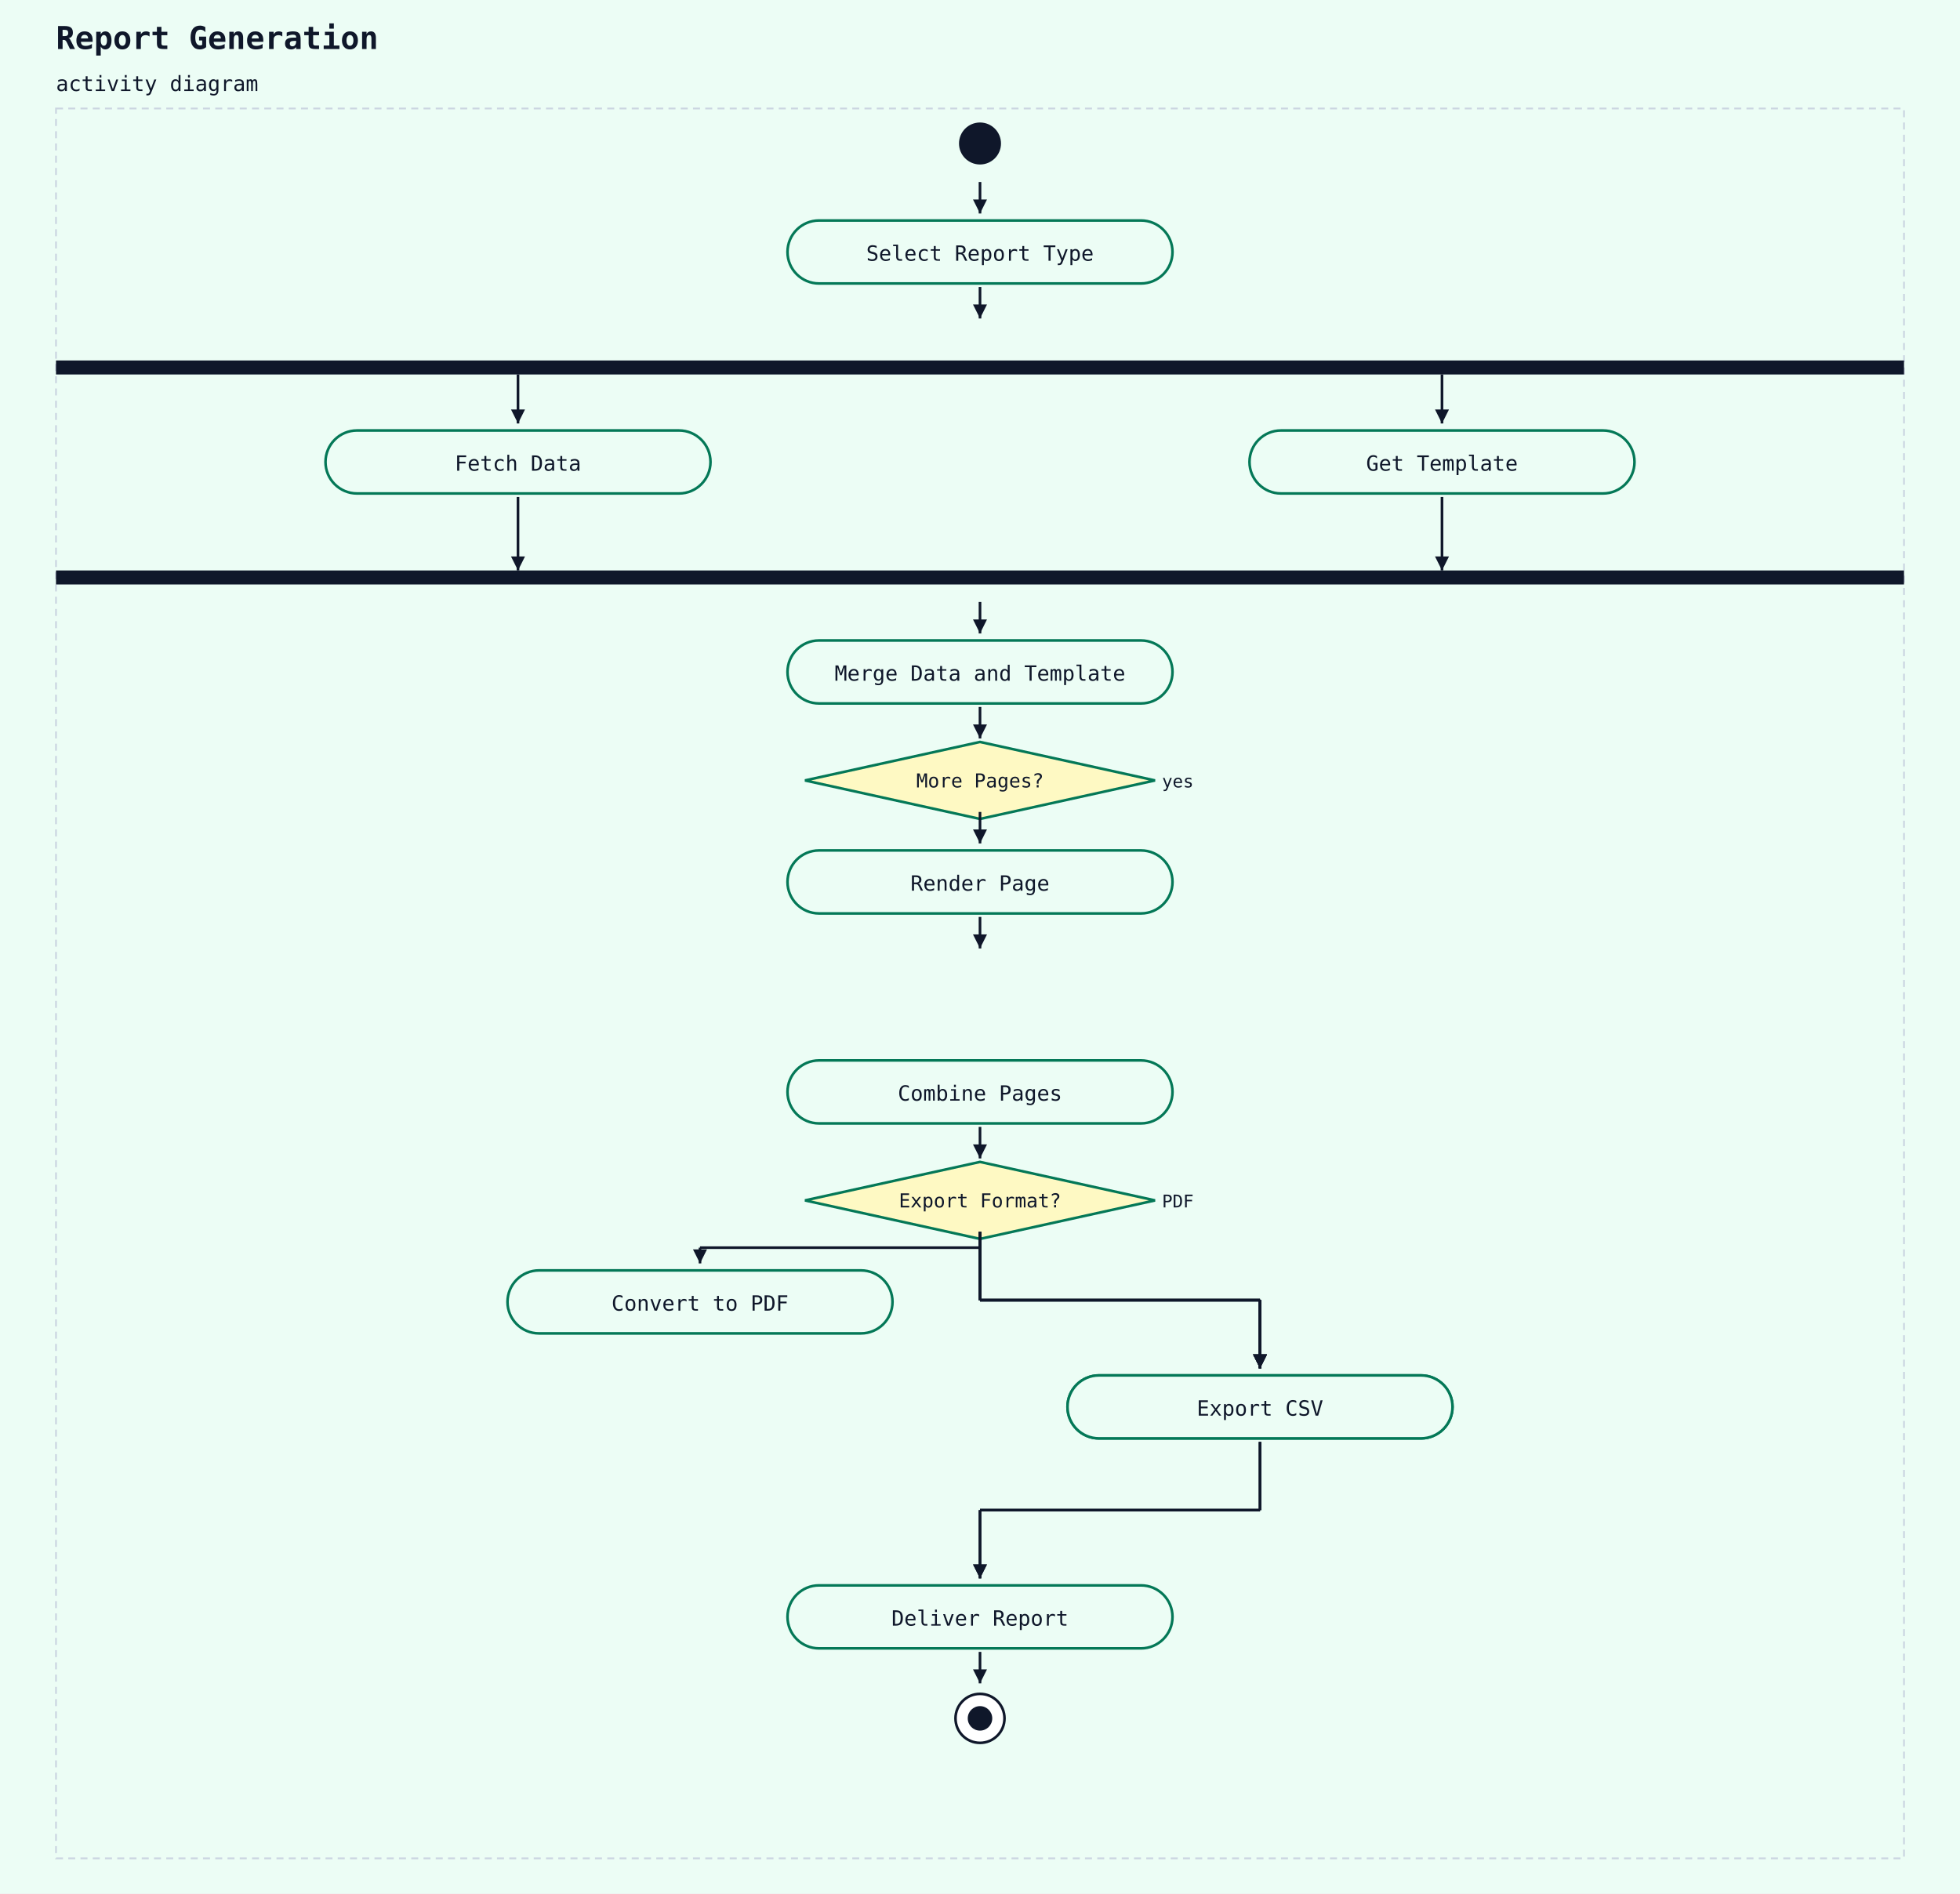
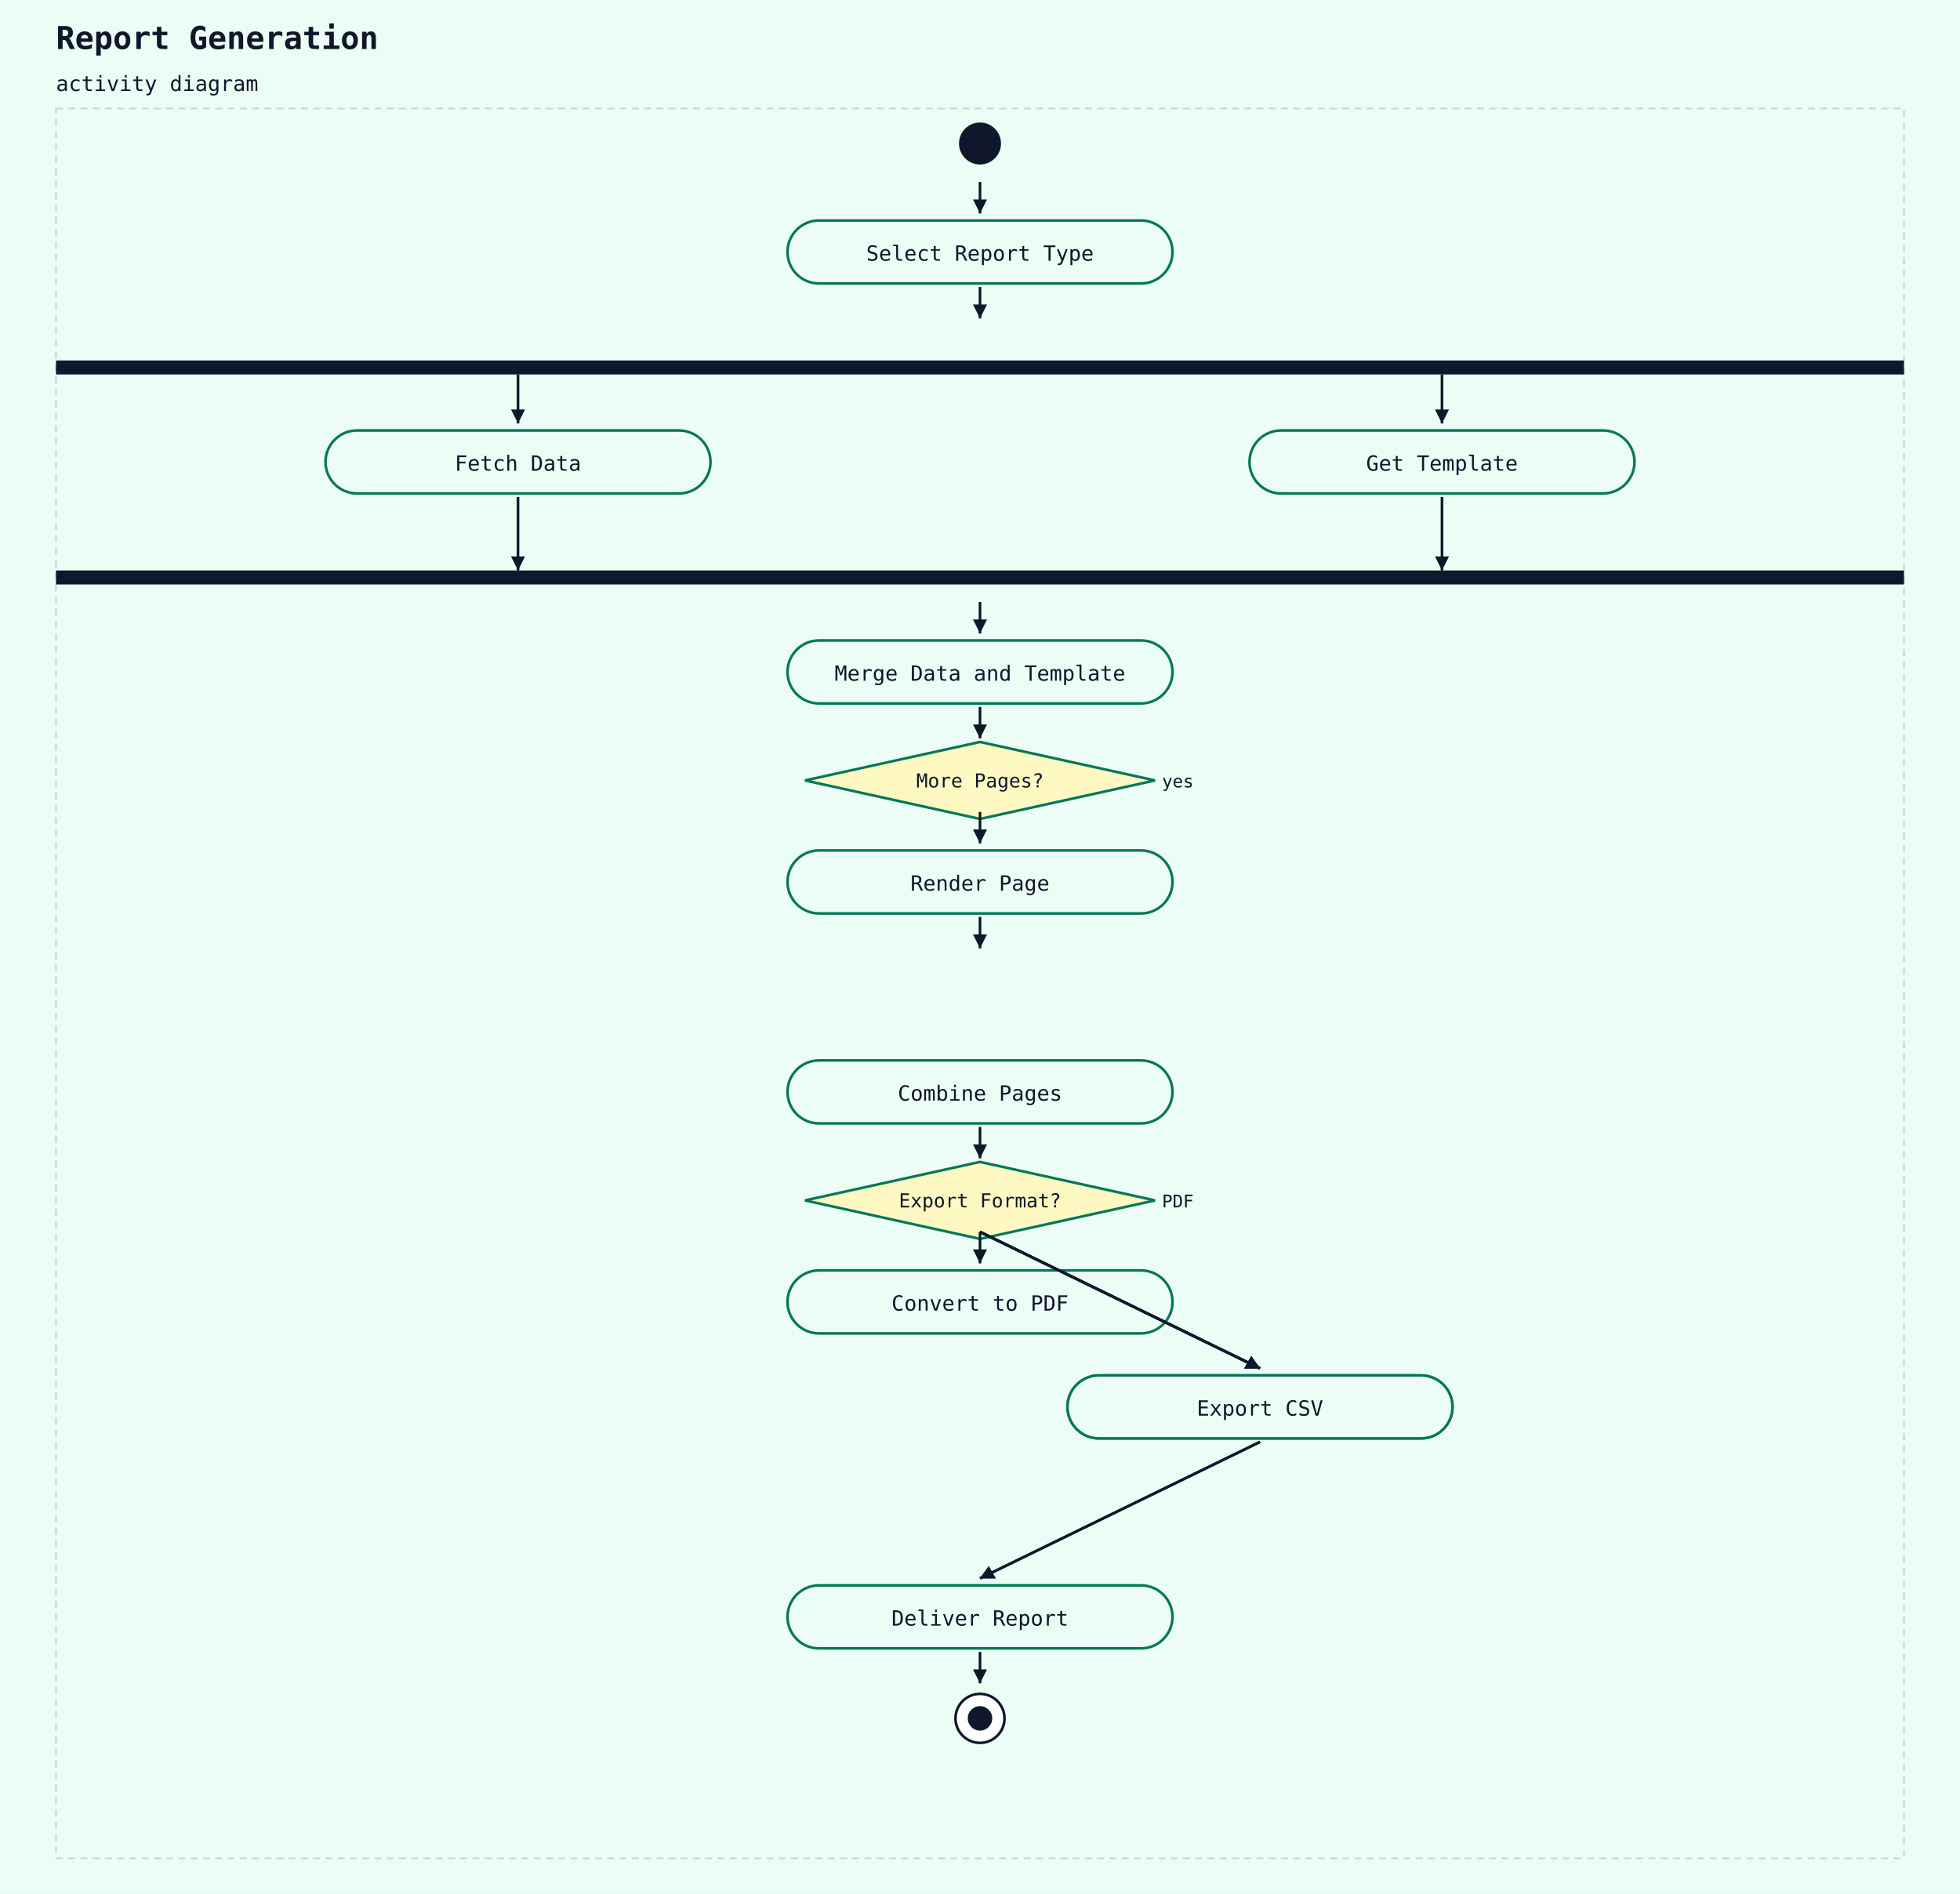
<svg xmlns="http://www.w3.org/2000/svg" width="1120" height="1082" viewBox="0 0 1120 1082">
  <rect width="100%" height="100%" fill="#ecfdf5" />
  <text x="32" y="28" font-family="monospace" font-size="18" font-weight="600" fill="#0f172a">Report Generation</text>
  <text x="32" y="52" font-family="monospace" font-size="12" fill="#0f172a">activity diagram</text>
  <rect x="32" y="62" width="1056" height="1000" fill="#ecfdf5" stroke="#cbd5e1" stroke-width="1" stroke-dasharray="4 3" />
  <circle cx="560" cy="82" r="12" fill="#0f172a" />
  <rect x="450" y="126" width="220" height="36" rx="18" ry="18" fill="#ecfdf5" stroke="#047857" stroke-width="1.5" />
  <text x="560" y="149" text-anchor="middle" font-family="monospace" font-size="12" fill="#0f172a">Select Report Type</text>
  <line x1="560" y1="104" x2="560" y2="122" stroke="#0f172a" stroke-width="1.5" />
  <polygon points="560,122 556,114 564,114" fill="#0f172a" />
  <rect x="32" y="206" width="1056" height="8" fill="#0f172a" />
  <line x1="560" y1="164" x2="560" y2="182" stroke="#0f172a" stroke-width="1.5" />
  <polygon points="560,182 556,174 564,174" fill="#0f172a" />
  <rect x="186" y="246" width="220" height="36" rx="18" ry="18" fill="#ecfdf5" stroke="#047857" stroke-width="1.5" />
  <text x="296" y="269" text-anchor="middle" font-family="monospace" font-size="12" fill="#0f172a">Fetch Data</text>
  <rect x="714" y="246" width="220" height="36" rx="18" ry="18" fill="#ecfdf5" stroke="#047857" stroke-width="1.5" />
  <text x="824" y="269" text-anchor="middle" font-family="monospace" font-size="12" fill="#0f172a">Get Template</text>
  <rect x="32" y="326" width="1056" height="8" fill="#0f172a" />
  <rect x="450" y="366" width="220" height="36" rx="18" ry="18" fill="#ecfdf5" stroke="#047857" stroke-width="1.5" />
  <text x="560" y="389" text-anchor="middle" font-family="monospace" font-size="12" fill="#0f172a">Merge Data and Template</text>
  <line x1="560" y1="344" x2="560" y2="362" stroke="#0f172a" stroke-width="1.5" />
  <polygon points="560,362 556,354 564,354" fill="#0f172a" />
  <polygon points="560,424 660,446 560,468 460,446" fill="#fef9c3" stroke="#047857" stroke-width="1.5" />
  <text x="560" y="450" text-anchor="middle" font-family="monospace" font-size="11" fill="#0f172a">More Pages?</text>
  <text x="664" y="450" text-anchor="start" font-family="monospace" font-size="10" fill="#0f172a">yes</text>
  <line x1="560" y1="404" x2="560" y2="422" stroke="#0f172a" stroke-width="1.5" />
  <polygon points="560,422 556,414 564,414" fill="#0f172a" />
  <rect x="450" y="486" width="220" height="36" rx="18" ry="18" fill="#ecfdf5" stroke="#047857" stroke-width="1.5" />
  <text x="560" y="509" text-anchor="middle" font-family="monospace" font-size="12" fill="#0f172a">Render Page</text>
  <line x1="560" y1="464" x2="560" y2="482" stroke="#0f172a" stroke-width="1.5" />
  <polygon points="560,482 556,474 564,474" fill="#0f172a" />
  <line x1="560" y1="524" x2="560" y2="542" stroke="#0f172a" stroke-width="1.5" />
  <polygon points="560,542 556,534 564,534" fill="#0f172a" />
  <rect x="450" y="606" width="220" height="36" rx="18" ry="18" fill="#ecfdf5" stroke="#047857" stroke-width="1.5" />
  <text x="560" y="629" text-anchor="middle" font-family="monospace" font-size="12" fill="#0f172a">Combine Pages</text>
  <polygon points="560,664 660,686 560,708 460,686" fill="#fef9c3" stroke="#047857" stroke-width="1.5" />
  <text x="560" y="690" text-anchor="middle" font-family="monospace" font-size="11" fill="#0f172a">Export Format?</text>
  <text x="664" y="690" text-anchor="start" font-family="monospace" font-size="10" fill="#0f172a">PDF</text>
  <line x1="560" y1="644" x2="560" y2="662" stroke="#0f172a" stroke-width="1.5" />
  <polygon points="560,662 556,654 564,654" fill="#0f172a" />
-   <rect x="290" y="726" width="220" height="36" rx="18" ry="18" fill="#ecfdf5" stroke="#047857" stroke-width="1.5" />
-   <text x="400" y="749" text-anchor="middle" font-family="monospace" font-size="12" fill="#0f172a">Convert to PDF</text>
-   <line x1="560" y1="704" x2="560" y2="713" stroke="#0f172a" stroke-width="1.5" />
-   <line x1="560" y1="713" x2="400" y2="713" stroke="#0f172a" stroke-width="1.5" />
-   <line x1="400" y1="713" x2="400" y2="722" stroke="#0f172a" stroke-width="1.5" />
-   <polygon points="400,722 396,714 404,714" fill="#0f172a" />
+   <rect x="450" y="726" width="220" height="36" rx="18" ry="18" fill="#ecfdf5" stroke="#047857" stroke-width="1.5" />
+   <text x="560" y="749" text-anchor="middle" font-family="monospace" font-size="12" fill="#0f172a">Convert to PDF</text>
+   <line x1="560" y1="704" x2="560" y2="722" stroke="#0f172a" stroke-width="1.5" />
+   <polygon points="560,722 556,714 564,714" fill="#0f172a" />
  <rect x="610" y="786" width="220" height="36" rx="18" ry="18" fill="#ecfdf5" stroke="#047857" stroke-width="1.5" />
  <text x="720" y="809" text-anchor="middle" font-family="monospace" font-size="12" fill="#0f172a">Export Excel</text>
-   <line x1="560" y1="704" x2="560" y2="743" stroke="#0f172a" stroke-width="1.5" />
-   <line x1="560" y1="743" x2="720" y2="743" stroke="#0f172a" stroke-width="1.5" />
-   <line x1="720" y1="743" x2="720" y2="782" stroke="#0f172a" stroke-width="1.5" />
-   <polygon points="720,782 716,774 724,774" fill="#0f172a" />
-   <line x1="560" y1="704" x2="560" y2="743" stroke="#0f172a" stroke-width="1.5" />
-   <line x1="560" y1="743" x2="720" y2="743" stroke="#0f172a" stroke-width="1.5" />
-   <line x1="720" y1="743" x2="720" y2="782" stroke="#0f172a" stroke-width="1.5" />
-   <polygon points="720,782 716,774 724,774" fill="#0f172a" />
+   <line x1="560" y1="704" x2="720" y2="782" stroke="#0f172a" stroke-width="1.5" />
+   <polygon points="720,782 711,782 715,775" fill="#0f172a" />
+   <line x1="560" y1="704" x2="720" y2="782" stroke="#0f172a" stroke-width="1.5" />
+   <polygon points="720,782 711,782 715,775" fill="#0f172a" />
  <rect x="610" y="786" width="220" height="36" rx="18" ry="18" fill="#ecfdf5" stroke="#047857" stroke-width="1.5" />
  <text x="720" y="809" text-anchor="middle" font-family="monospace" font-size="12" fill="#0f172a">Export CSV</text>
-   <line x1="560" y1="704" x2="560" y2="743" stroke="#0f172a" stroke-width="1.5" />
-   <line x1="560" y1="743" x2="720" y2="743" stroke="#0f172a" stroke-width="1.5" />
-   <line x1="720" y1="743" x2="720" y2="782" stroke="#0f172a" stroke-width="1.5" />
-   <polygon points="720,782 716,774 724,774" fill="#0f172a" />
-   <line x1="560" y1="704" x2="560" y2="743" stroke="#0f172a" stroke-width="1.5" />
-   <line x1="560" y1="743" x2="720" y2="743" stroke="#0f172a" stroke-width="1.5" />
-   <line x1="720" y1="743" x2="720" y2="782" stroke="#0f172a" stroke-width="1.5" />
-   <polygon points="720,782 716,774 724,774" fill="#0f172a" />
+   <line x1="560" y1="704" x2="720" y2="782" stroke="#0f172a" stroke-width="1.5" />
+   <polygon points="720,782 711,782 715,775" fill="#0f172a" />
+   <line x1="560" y1="704" x2="720" y2="782" stroke="#0f172a" stroke-width="1.5" />
+   <polygon points="720,782 711,782 715,775" fill="#0f172a" />
  <rect x="450" y="906" width="220" height="36" rx="18" ry="18" fill="#ecfdf5" stroke="#047857" stroke-width="1.5" />
  <text x="560" y="929" text-anchor="middle" font-family="monospace" font-size="12" fill="#0f172a">Deliver Report</text>
-   <line x1="720" y1="824" x2="720" y2="863" stroke="#0f172a" stroke-width="1.5" />
-   <line x1="720" y1="863" x2="560" y2="863" stroke="#0f172a" stroke-width="1.5" />
-   <line x1="560" y1="863" x2="560" y2="902" stroke="#0f172a" stroke-width="1.5" />
-   <polygon points="560,902 556,894 564,894" fill="#0f172a" />
-   <line x1="720" y1="824" x2="720" y2="863" stroke="#0f172a" stroke-width="1.5" />
-   <line x1="720" y1="863" x2="560" y2="863" stroke="#0f172a" stroke-width="1.5" />
-   <line x1="560" y1="863" x2="560" y2="902" stroke="#0f172a" stroke-width="1.5" />
-   <polygon points="560,902 556,894 564,894" fill="#0f172a" />
+   <line x1="720" y1="824" x2="560" y2="902" stroke="#0f172a" stroke-width="1.5" />
+   <polygon points="560,902 565,895 569,902" fill="#0f172a" />
+   <line x1="720" y1="824" x2="560" y2="902" stroke="#0f172a" stroke-width="1.5" />
+   <polygon points="560,902 565,895 569,902" fill="#0f172a" />
  <circle cx="560" cy="982" r="14" fill="white" stroke="#0f172a" stroke-width="1.5" />
  <circle cx="560" cy="982" r="7" fill="#0f172a" />
  <line x1="560" y1="944" x2="560" y2="962" stroke="#0f172a" stroke-width="1.5" />
  <polygon points="560,962 556,954 564,954" fill="#0f172a" />
  <line x1="296" y1="284" x2="296" y2="326" stroke="#0f172a" stroke-width="1.5" />
  <polygon points="296,326 292,318 300,318" fill="#0f172a" />
  <line x1="824" y1="284" x2="824" y2="326" stroke="#0f172a" stroke-width="1.5" />
  <polygon points="824,326 820,318 828,318" fill="#0f172a" />
  <line x1="296" y1="214" x2="296" y2="242" stroke="#0f172a" stroke-width="1.5" />
  <polygon points="296,242 292,234 300,234" fill="#0f172a" />
  <line x1="824" y1="214" x2="824" y2="242" stroke="#0f172a" stroke-width="1.5" />
  <polygon points="824,242 820,234 828,234" fill="#0f172a" />
</svg>
